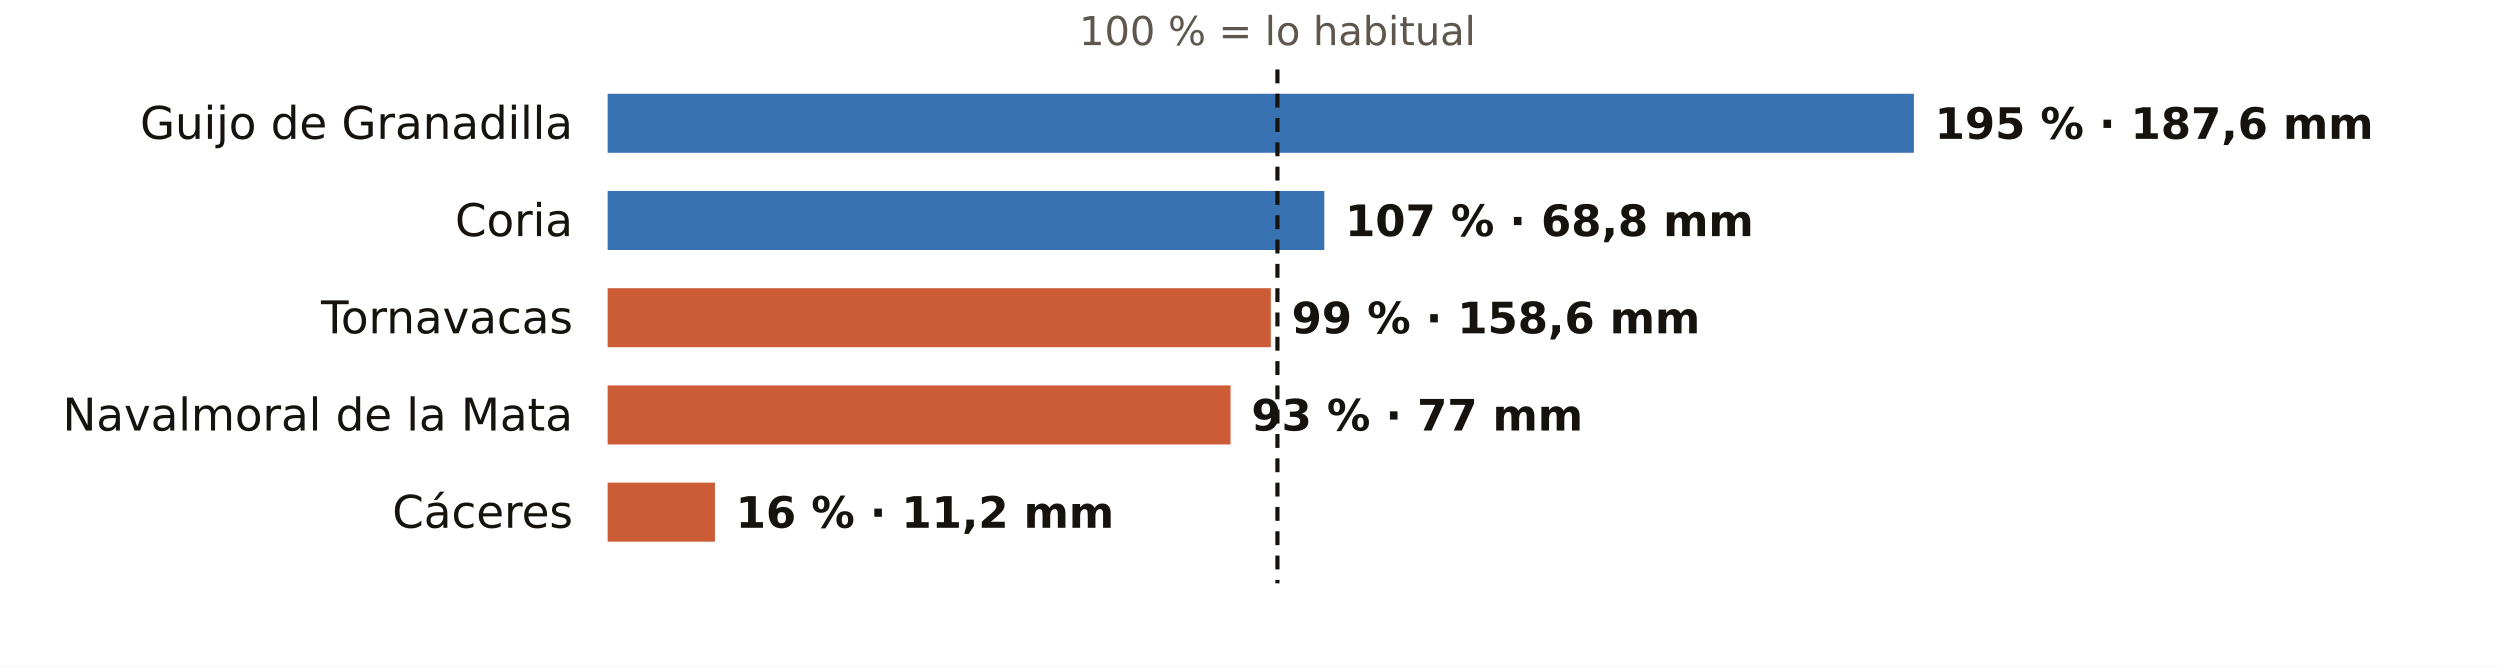
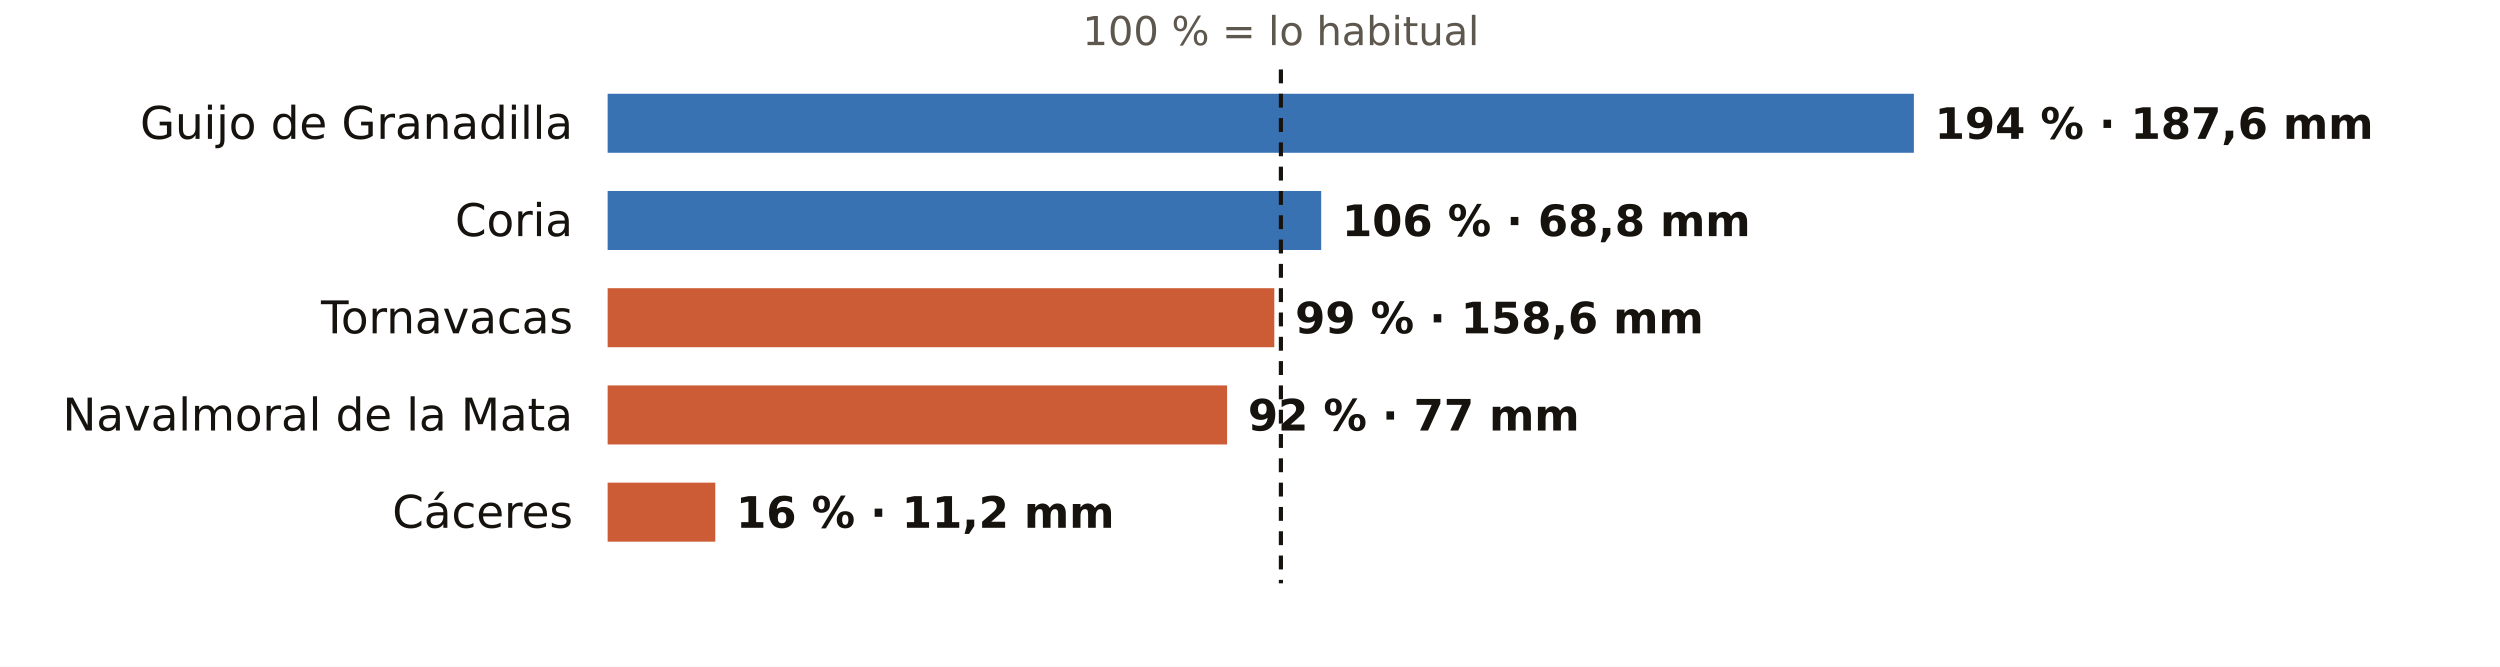
<svg xmlns="http://www.w3.org/2000/svg" viewBox="0 0 720 192" width="720" height="192" role="img" aria-label="El otoño en los pluviómetros de AEMET de Cáceres: % de lo habitual">
  <rect width="720" height="192" fill="#FFFFFF" />
-   <text x="367.9" y="13.0" font-size="11.5" fill="#5E574E" text-anchor="middle" font-weight="400" font-family="Public Sans, DejaVu Sans, Arial, sans-serif">100 % = lo habitual</text>
+   <text x="368.9" y="13.0" font-size="11.5" fill="#5E574E" text-anchor="middle" font-weight="400" font-family="Public Sans, DejaVu Sans, Arial, sans-serif">100 % = lo habitual</text>
  <text x="165.0" y="40.0" font-size="13" fill="#16130F" text-anchor="end" font-weight="500" font-family="Public Sans, DejaVu Sans, Arial, sans-serif">Guijo de Granadilla</text>
  <rect x="175" y="27" width="376.2" height="17" fill="#1F5FA8" opacity="0.88" />
-   <text x="557.2" y="40.0" font-size="12.5" fill="#16130F" text-anchor="start" font-weight="600" font-family="Public Sans, DejaVu Sans, Arial, sans-serif">195 % · 187,6 mm</text>
+   <text x="557.2" y="40.0" font-size="12.5" fill="#16130F" text-anchor="start" font-weight="600" font-family="Public Sans, DejaVu Sans, Arial, sans-serif">194 % · 187,6 mm</text>
  <text x="165.0" y="68.0" font-size="13" fill="#16130F" text-anchor="end" font-weight="500" font-family="Public Sans, DejaVu Sans, Arial, sans-serif">Coria</text>
-   <rect x="175" y="55" width="206.4" height="17" fill="#1F5FA8" opacity="0.88" />
-   <text x="387.4" y="68.0" font-size="12.5" fill="#16130F" text-anchor="start" font-weight="600" font-family="Public Sans, DejaVu Sans, Arial, sans-serif">107 % · 68,8 mm</text>
+   <rect x="175" y="55" width="205.5" height="17" fill="#1F5FA8" opacity="0.88" />
+   <text x="386.5" y="68.0" font-size="12.5" fill="#16130F" text-anchor="start" font-weight="600" font-family="Public Sans, DejaVu Sans, Arial, sans-serif">106 % · 68,8 mm</text>
  <text x="165.0" y="96.0" font-size="13" fill="#16130F" text-anchor="end" font-weight="500" font-family="Public Sans, DejaVu Sans, Arial, sans-serif">Tornavacas</text>
-   <rect x="175" y="83" width="191.0" height="17" fill="#C4461A" opacity="0.88" />
-   <text x="372.0" y="96.0" font-size="12.5" fill="#16130F" text-anchor="start" font-weight="600" font-family="Public Sans, DejaVu Sans, Arial, sans-serif">99 % · 158,6 mm</text>
+   <rect x="175" y="83" width="192.0" height="17" fill="#C4461A" opacity="0.88" />
+   <text x="373.0" y="96.0" font-size="12.5" fill="#16130F" text-anchor="start" font-weight="600" font-family="Public Sans, DejaVu Sans, Arial, sans-serif">99 % · 158,6 mm</text>
  <text x="165.0" y="124.0" font-size="13" fill="#16130F" text-anchor="end" font-weight="500" font-family="Public Sans, DejaVu Sans, Arial, sans-serif">Navalmoral de la Mata</text>
-   <rect x="175" y="111" width="179.4" height="17" fill="#C4461A" opacity="0.88" />
-   <text x="360.4" y="124.0" font-size="12.5" fill="#16130F" text-anchor="start" font-weight="600" font-family="Public Sans, DejaVu Sans, Arial, sans-serif">93 % · 77 mm</text>
+   <rect x="175" y="111" width="178.4" height="17" fill="#C4461A" opacity="0.88" />
+   <text x="359.4" y="124.0" font-size="12.5" fill="#16130F" text-anchor="start" font-weight="600" font-family="Public Sans, DejaVu Sans, Arial, sans-serif">92 % · 77 mm</text>
  <text x="165.0" y="152.0" font-size="13" fill="#16130F" text-anchor="end" font-weight="500" font-family="Public Sans, DejaVu Sans, Arial, sans-serif">Cáceres</text>
-   <rect x="175" y="139" width="30.9" height="17" fill="#C4461A" opacity="0.88" />
-   <text x="211.9" y="152.0" font-size="12.5" fill="#16130F" text-anchor="start" font-weight="600" font-family="Public Sans, DejaVu Sans, Arial, sans-serif">16 % · 11,2 mm</text>
-   <line x1="367.9" x2="367.9" y1="20" y2="168" stroke="#16130F" stroke-width="1.2" stroke-dasharray="4 3" />
+   <rect x="175" y="139" width="31.0" height="17" fill="#C4461A" opacity="0.88" />
+   <text x="212.0" y="152.0" font-size="12.5" fill="#16130F" text-anchor="start" font-weight="600" font-family="Public Sans, DejaVu Sans, Arial, sans-serif">16 % · 11,2 mm</text>
+   <line x1="368.9" x2="368.9" y1="20" y2="168" stroke="#16130F" stroke-width="1.2" stroke-dasharray="4 3" />
</svg>
